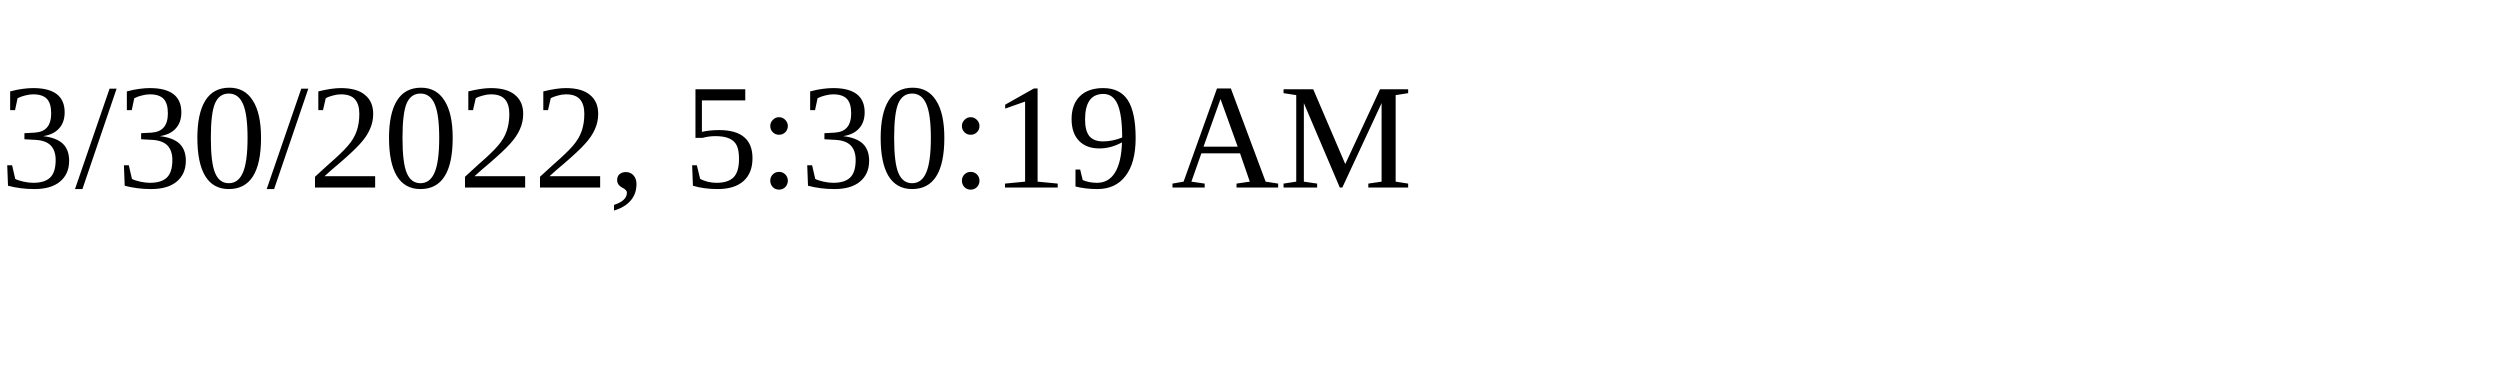
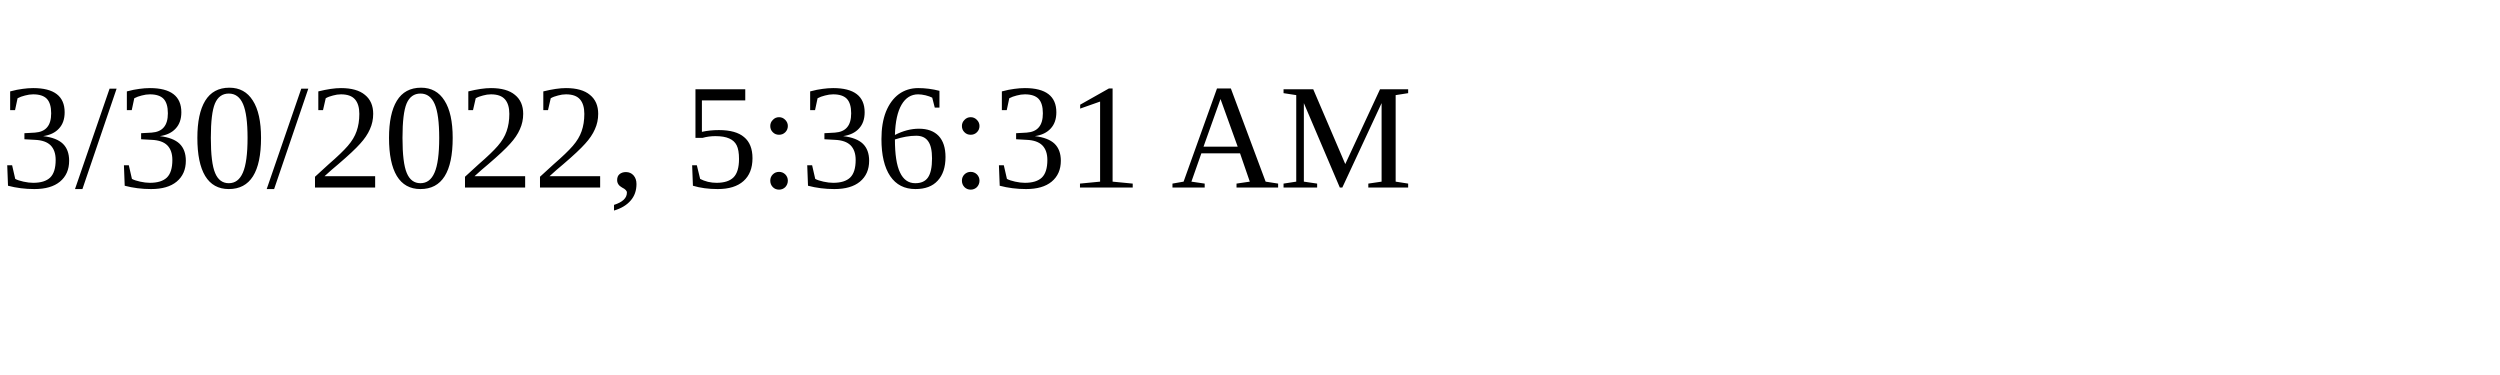
<svg xmlns="http://www.w3.org/2000/svg" height="30" width="200">
-   <text x="0" y="15">3/30/2022, 5:30:19 AM</text>
+   <text x="0" y="15">3/30/2022, 5:36:31 AM</text>
</svg>
